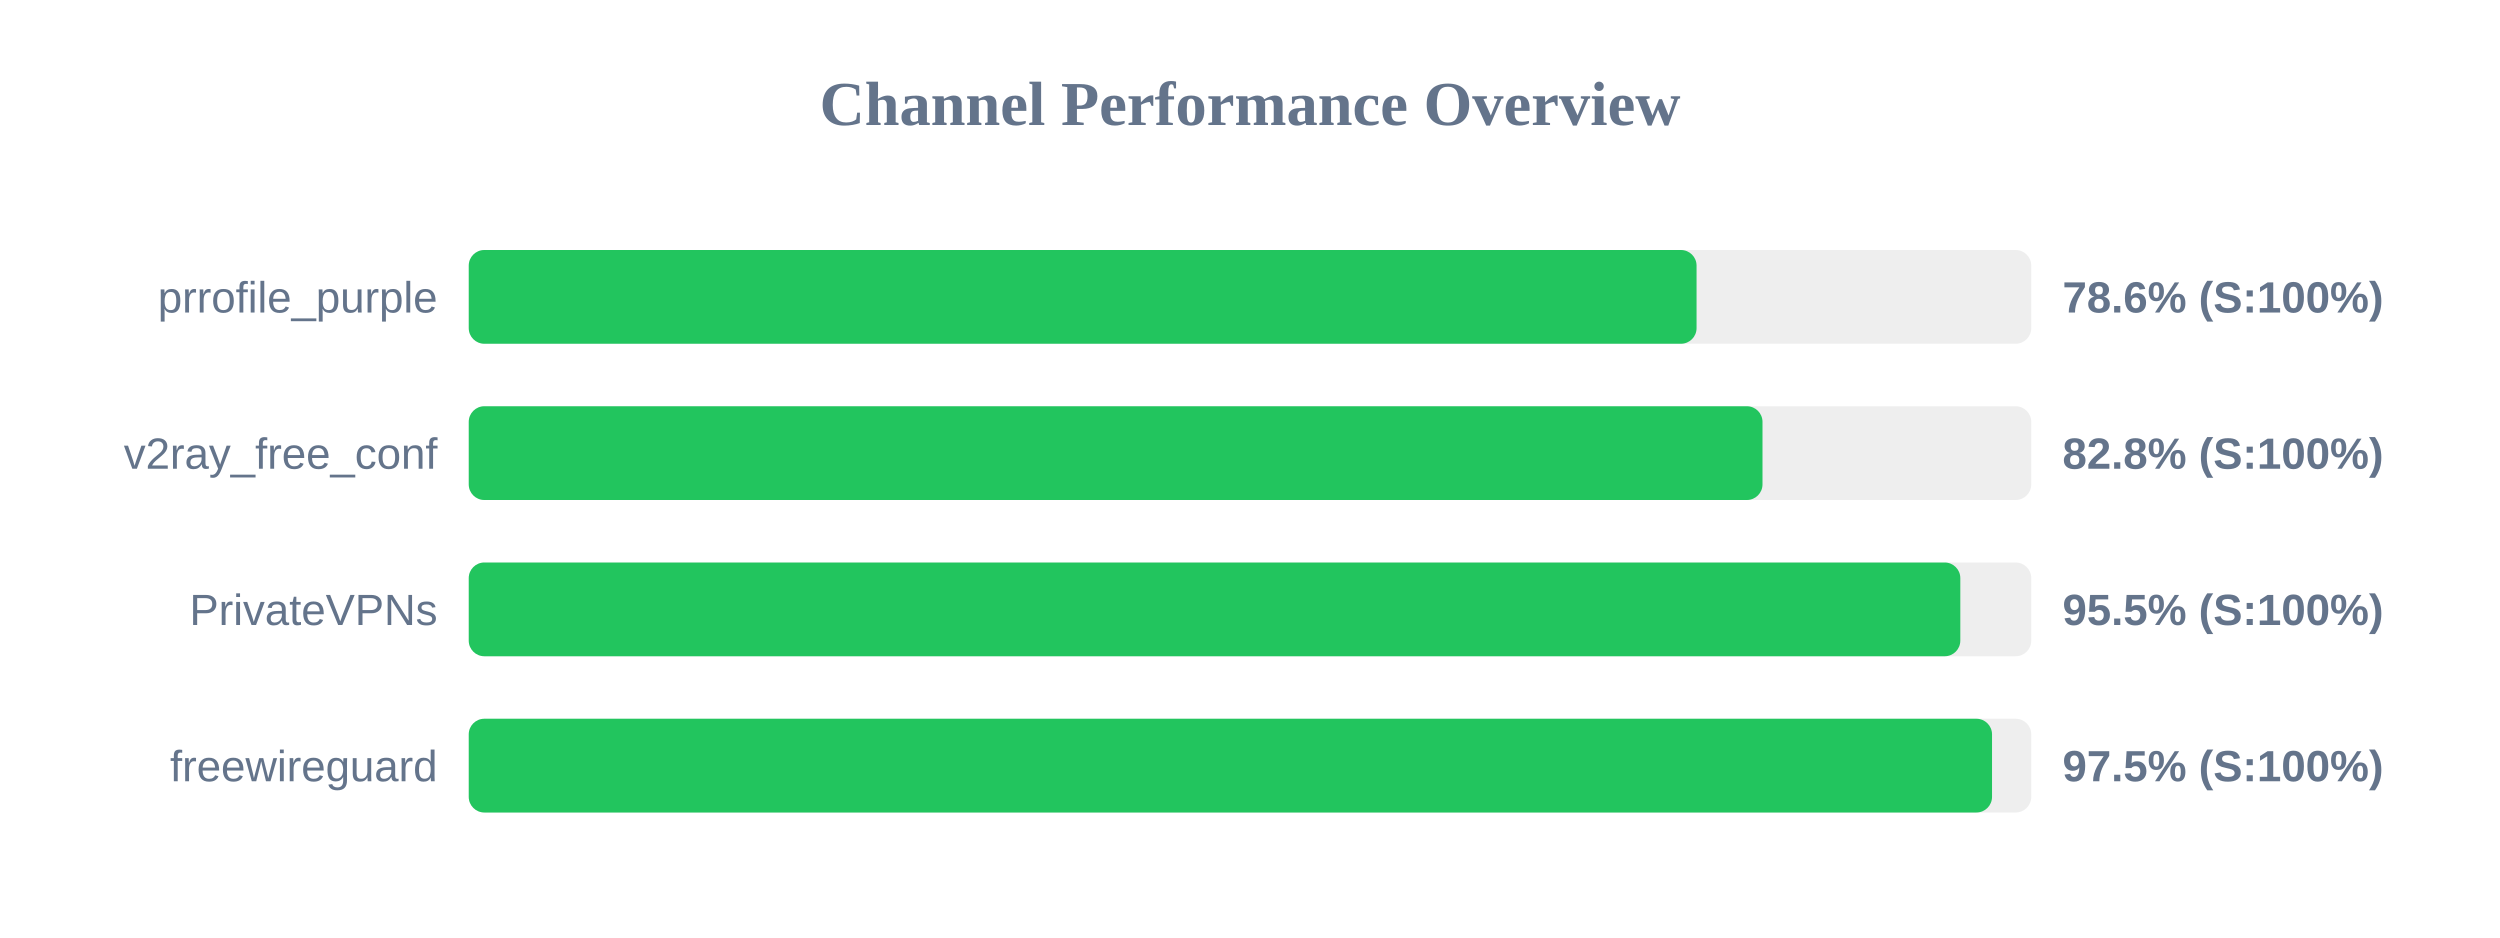
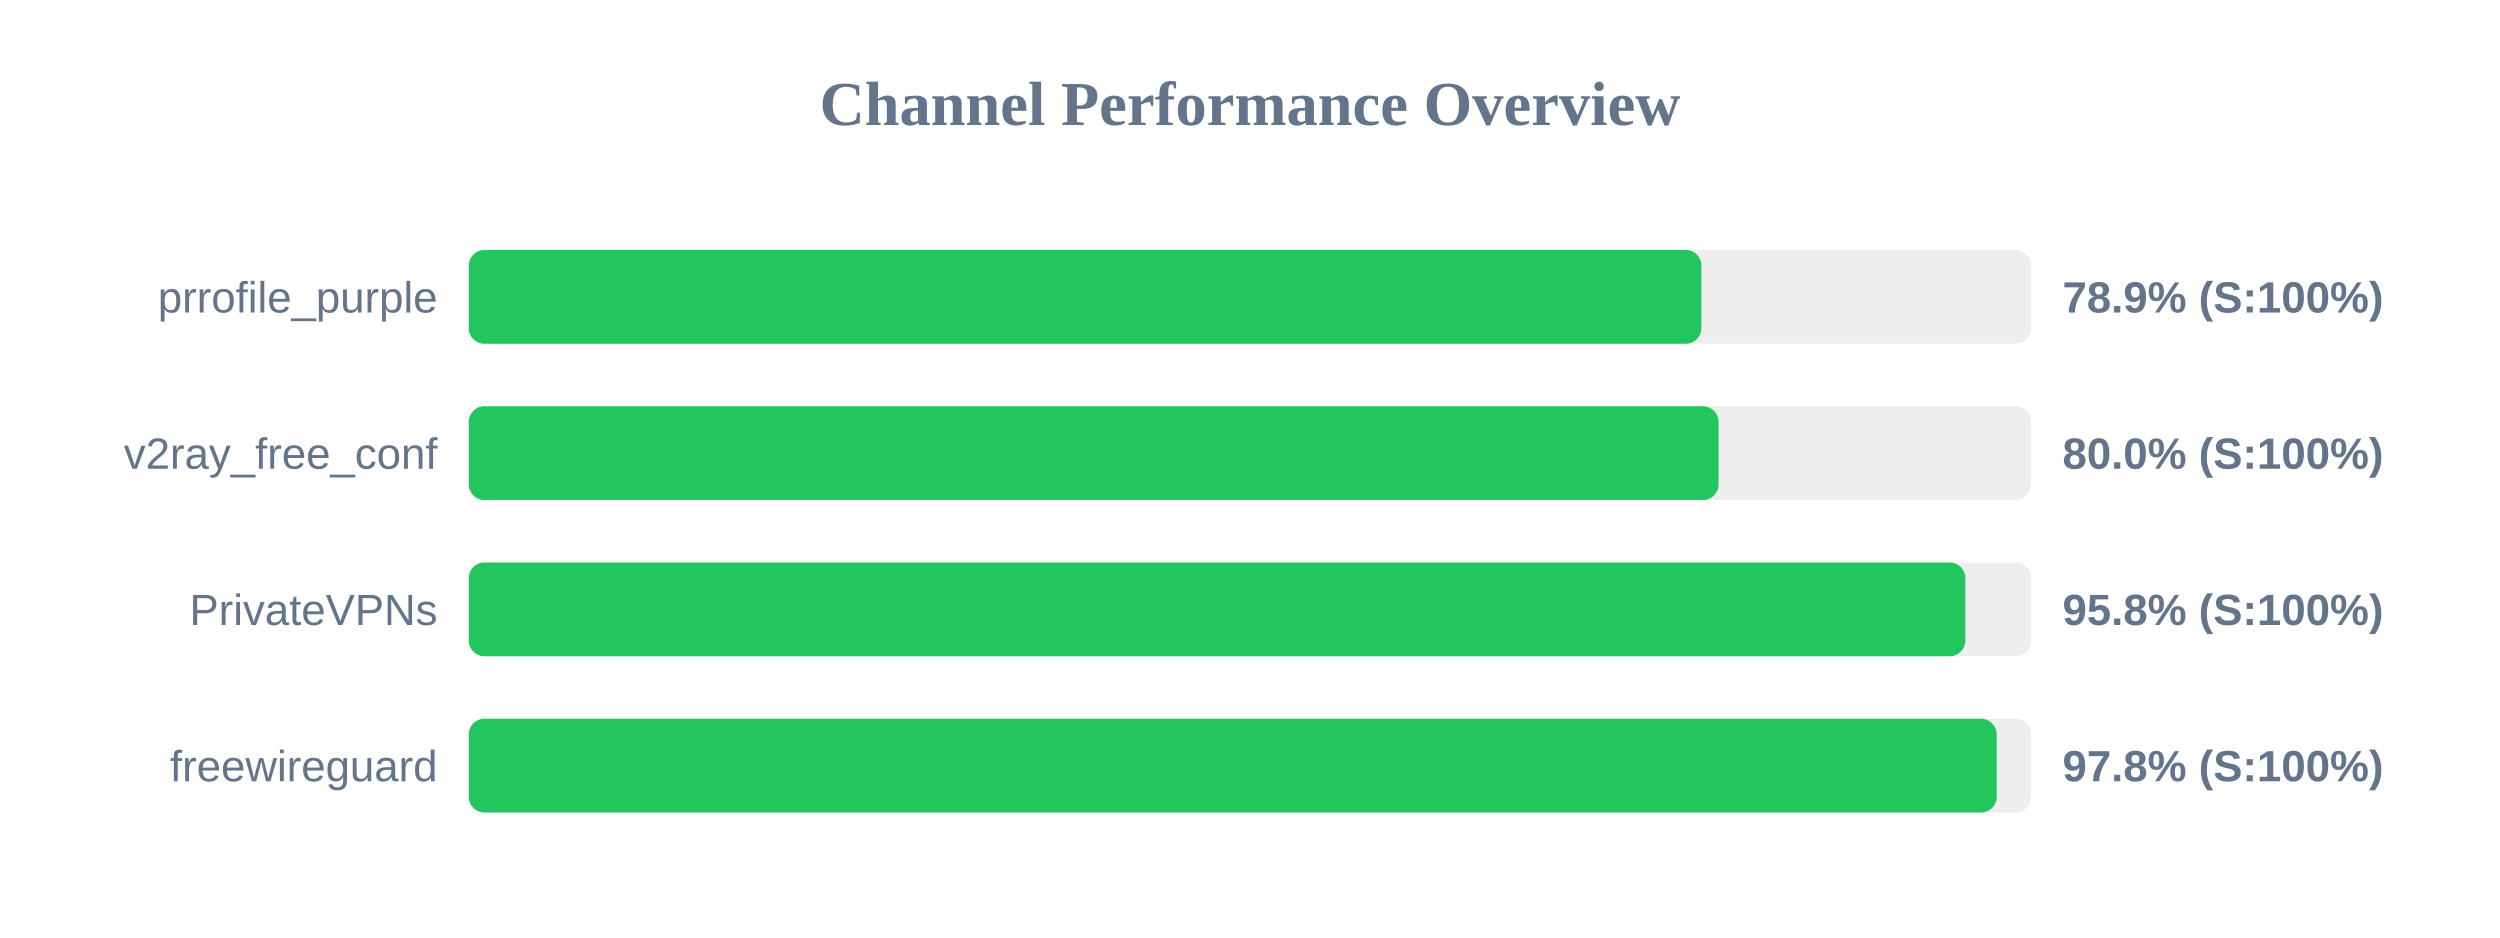
<svg xmlns="http://www.w3.org/2000/svg" width="800" height="300" version="1.1">
  <style>
        .row { font: 14px Arial; fill: #64748b; }
        .score { font: bold 14px Arial; fill: #64748b; }
    </style>
  <text x="400" y="40" text-anchor="middle" font-size="20px" font-weight="bold" fill="#64748b">Channel Performance Overview</text>
  <rect x="150" y="80" width="500" height="30" fill="#eee" rx="5" />
-   <rect x="150" y="80" width="392.9" height="30" fill="#22c55e" rx="5" />
+   <rect x="150" y="80" width="394.45" height="30" fill="#22c55e" rx="5" />
  <text x="140" y="100" text-anchor="end" class="row">prrofile_purple</text>
-   <text x="660" y="100" text-anchor="start" class="score">78.6% (S:100%)</text>
+   <text x="660" y="100" text-anchor="start" class="score">78.9% (S:100%)</text>
  <rect x="150" y="130" width="500" height="30" fill="#eee" rx="5" />
-   <rect x="150" y="130" width="414.0" height="30" fill="#22c55e" rx="5" />
+   <rect x="150" y="130" width="399.95" height="30" fill="#22c55e" rx="5" />
  <text x="140" y="150" text-anchor="end" class="row">v2ray_free_conf</text>
-   <text x="660" y="150" text-anchor="start" class="score">82.8% (S:100%)</text>
+   <text x="660" y="150" text-anchor="start" class="score">80.0% (S:100%)</text>
  <rect x="150" y="180" width="500" height="30" fill="#eee" rx="5" />
-   <rect x="150" y="180" width="477.3" height="30" fill="#22c55e" rx="5" />
+   <rect x="150" y="180" width="478.9" height="30" fill="#22c55e" rx="5" />
  <text x="140" y="200" text-anchor="end" class="row">PrivateVPNs</text>
-   <text x="660" y="200" text-anchor="start" class="score">95.5% (S:100%)</text>
+   <text x="660" y="200" text-anchor="start" class="score">95.8% (S:100%)</text>
  <rect x="150" y="230" width="500" height="30" fill="#eee" rx="5" />
-   <rect x="150" y="230" width="487.45" height="30" fill="#22c55e" rx="5" />
+   <rect x="150" y="230" width="488.95" height="30" fill="#22c55e" rx="5" />
  <text x="140" y="250" text-anchor="end" class="row">freewireguard</text>
-   <text x="660" y="250" text-anchor="start" class="score">97.5% (S:100%)</text>
+   <text x="660" y="250" text-anchor="start" class="score">97.8% (S:100%)</text>
</svg>
